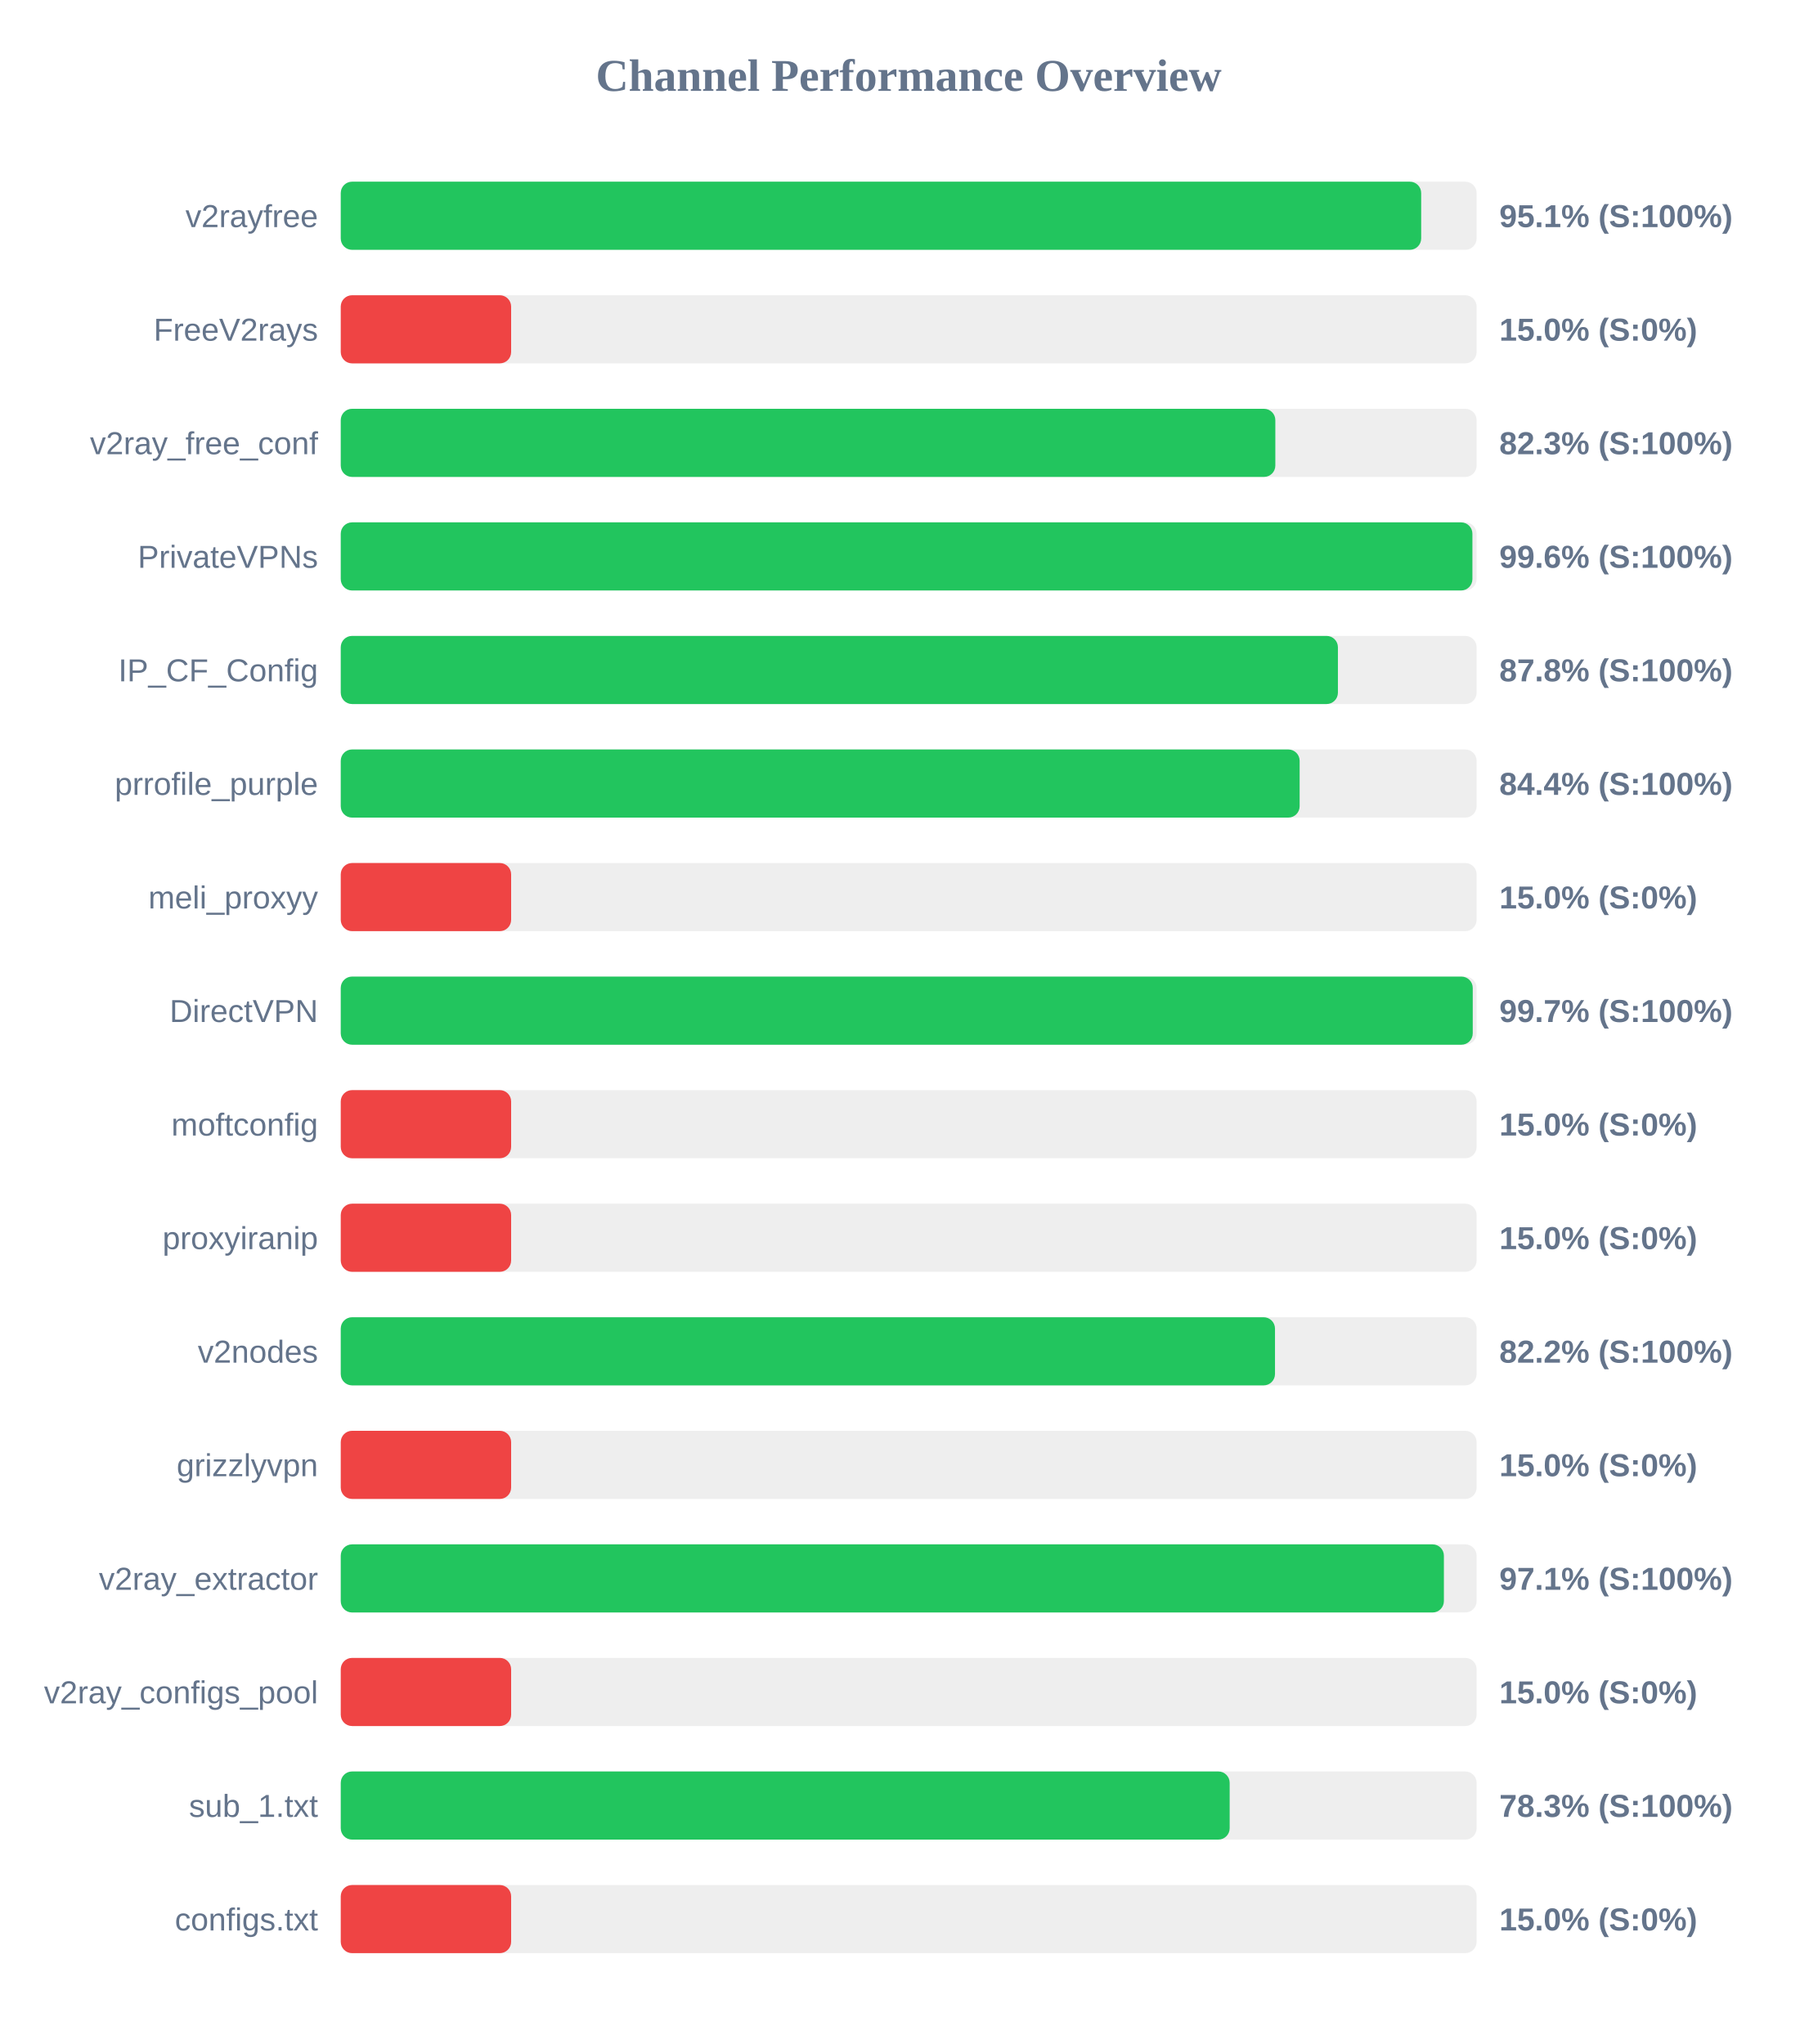
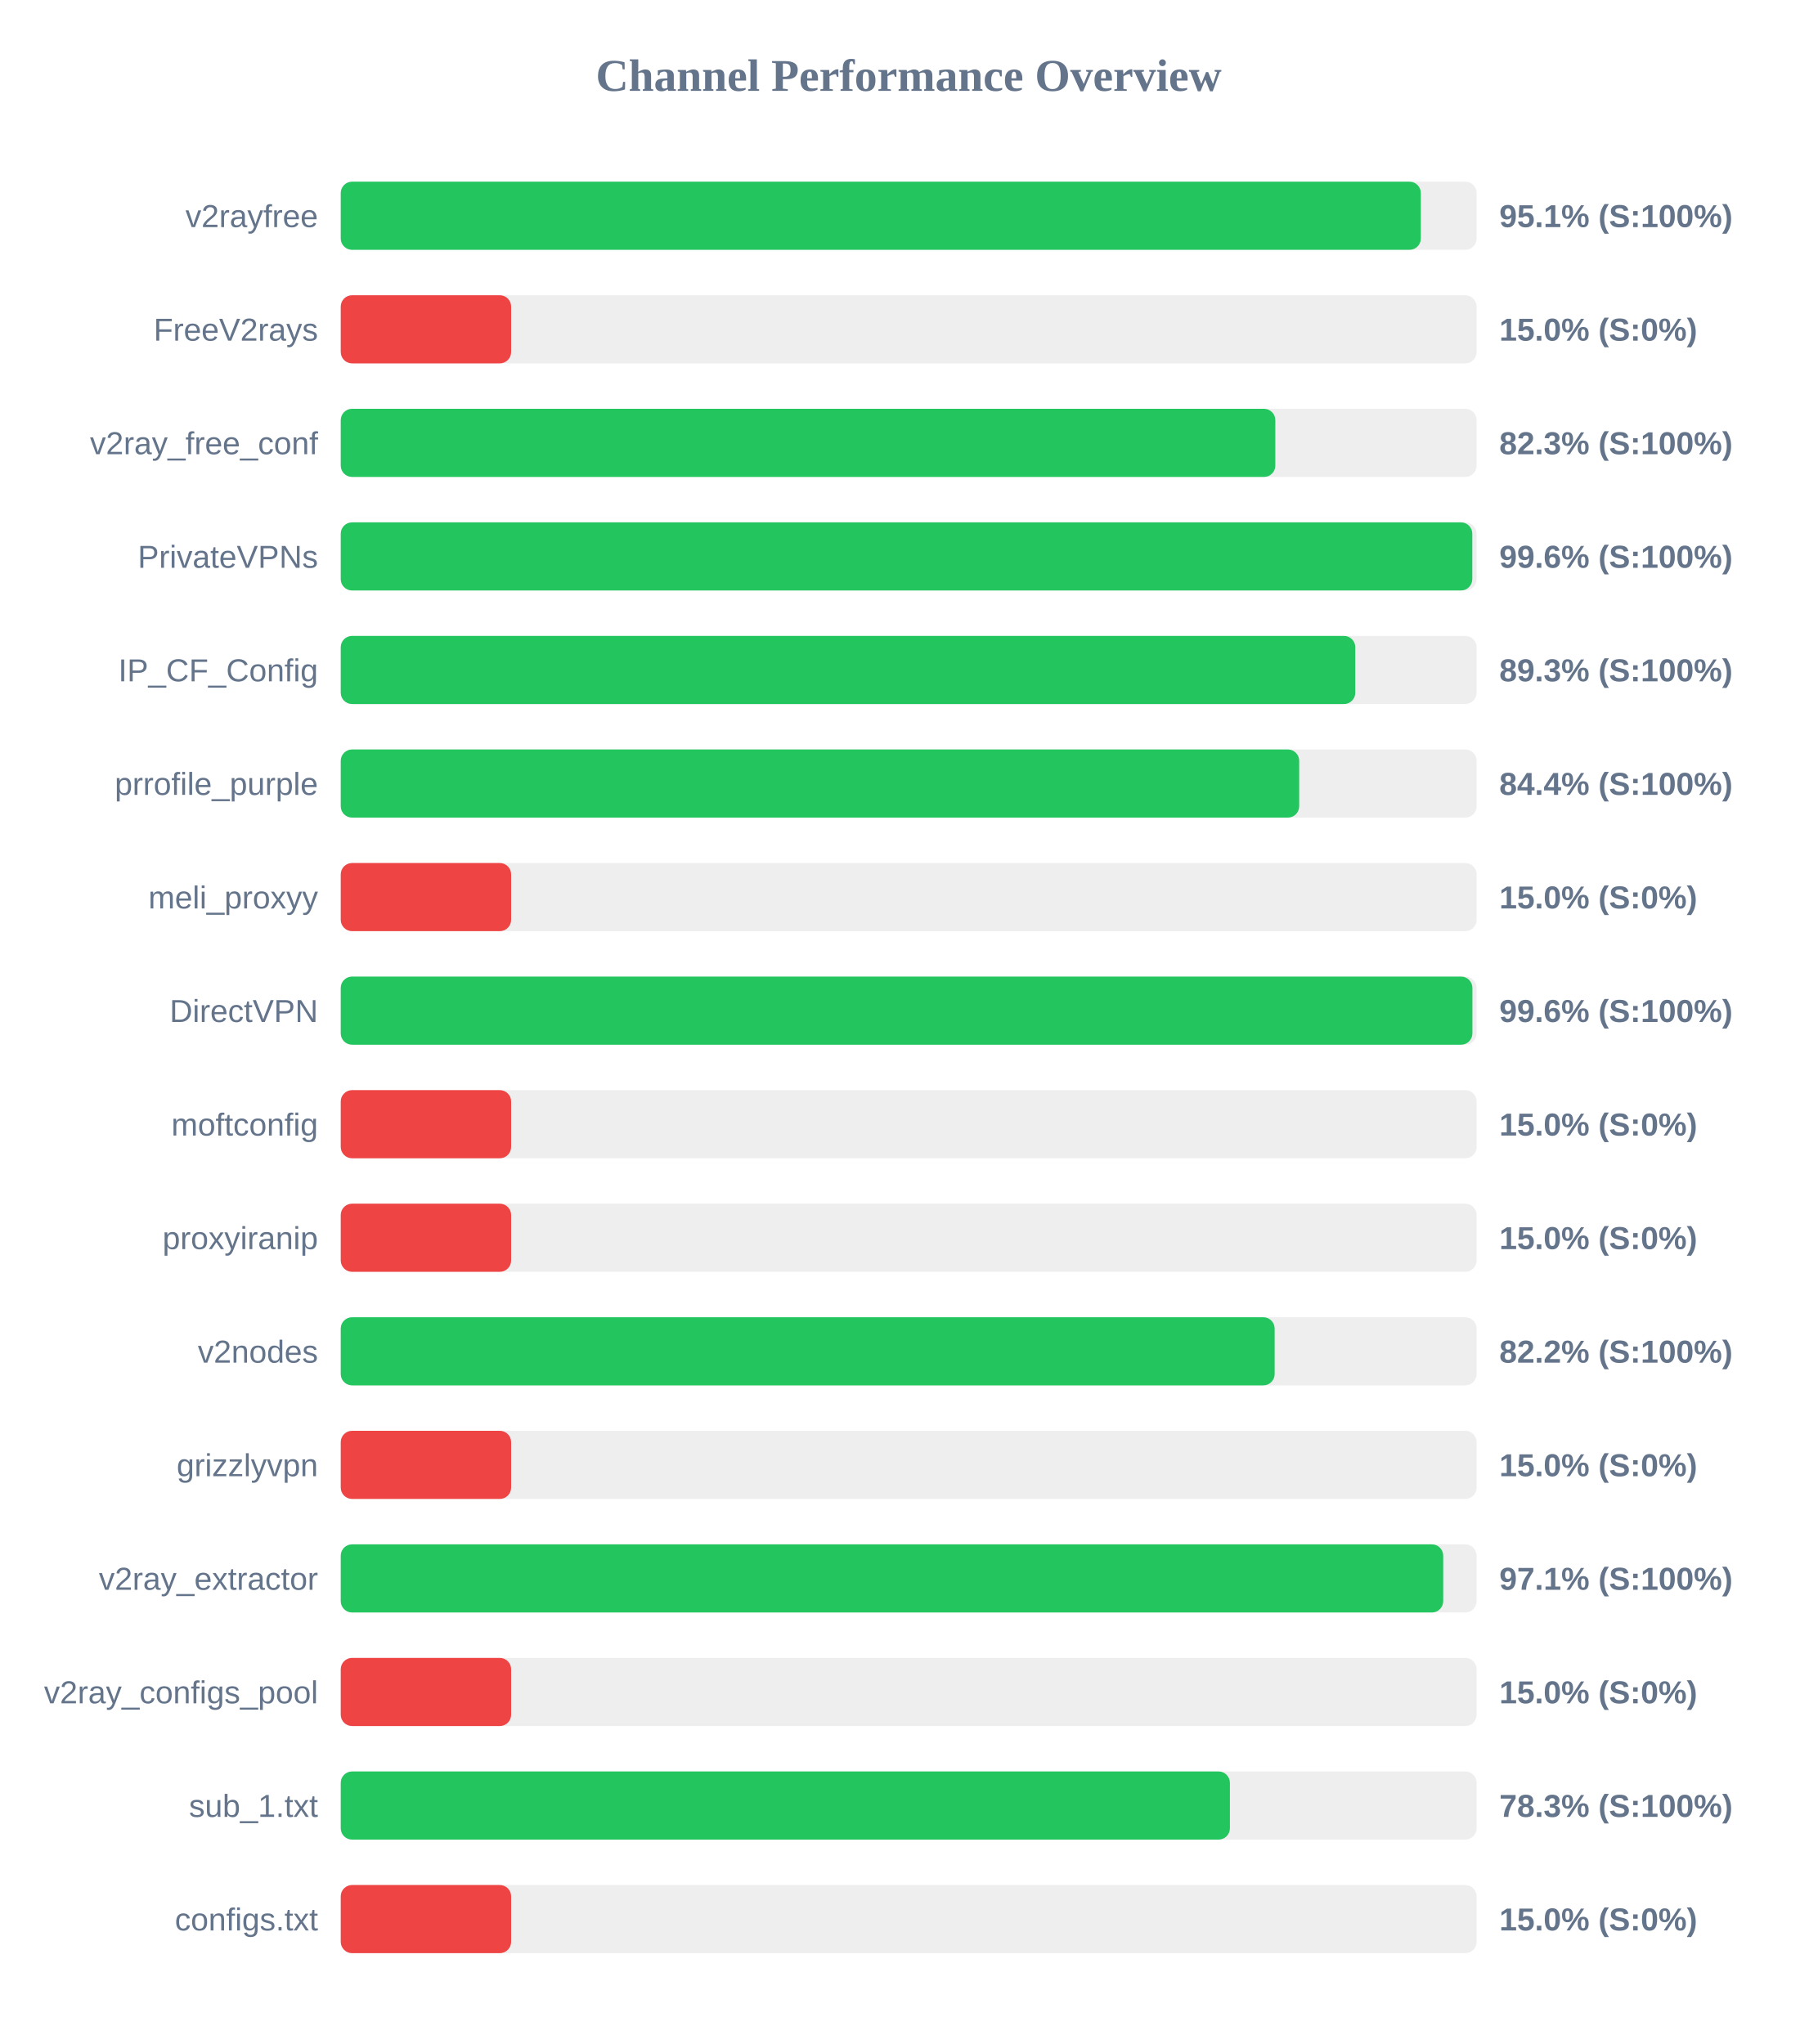
<svg xmlns="http://www.w3.org/2000/svg" width="800" height="900" version="1.1">
  <style>
        .row { font: 14px Arial; fill: #64748b; }
        .score { font: bold 14px Arial; fill: #64748b; }
    </style>
  <text x="400" y="40" text-anchor="middle" font-size="20px" font-weight="bold" fill="#64748b">Channel Performance Overview</text>
  <rect x="150" y="80" width="500" height="30" fill="#eee" rx="5" />
-   <rect x="150" y="80" width="475.6" height="30" fill="#22c55e" rx="5" />
+   <rect x="150" y="80" width="475.45" height="30" fill="#22c55e" rx="5" />
  <text x="140" y="100" text-anchor="end" class="row">v2rayfree</text>
  <text x="660" y="100" text-anchor="start" class="score">95.1% (S:100%)</text>
  <rect x="150" y="130" width="500" height="30" fill="#eee" rx="5" />
  <rect x="150" y="130" width="75.0" height="30" fill="#ef4444" rx="5" />
  <text x="140" y="150" text-anchor="end" class="row">FreeV2rays</text>
  <text x="660" y="150" text-anchor="start" class="score">15.0% (S:0%)</text>
  <rect x="150" y="180" width="500" height="30" fill="#eee" rx="5" />
  <rect x="150" y="180" width="411.4" height="30" fill="#22c55e" rx="5" />
  <text x="140" y="200" text-anchor="end" class="row">v2ray_free_conf</text>
  <text x="660" y="200" text-anchor="start" class="score">82.3% (S:100%)</text>
  <rect x="150" y="230" width="500" height="30" fill="#eee" rx="5" />
-   <rect x="150" y="230" width="498.15" height="30" fill="#22c55e" rx="5" />
+   <rect x="150" y="230" width="498.1" height="30" fill="#22c55e" rx="5" />
  <text x="140" y="250" text-anchor="end" class="row">PrivateVPNs</text>
  <text x="660" y="250" text-anchor="start" class="score">99.6% (S:100%)</text>
  <rect x="150" y="280" width="500" height="30" fill="#eee" rx="5" />
-   <rect x="150" y="280" width="438.95" height="30" fill="#22c55e" rx="5" />
+   <rect x="150" y="280" width="446.6" height="30" fill="#22c55e" rx="5" />
  <text x="140" y="300" text-anchor="end" class="row">IP_CF_Config</text>
-   <text x="660" y="300" text-anchor="start" class="score">87.8% (S:100%)</text>
+   <text x="660" y="300" text-anchor="start" class="score">89.3% (S:100%)</text>
  <rect x="150" y="330" width="500" height="30" fill="#eee" rx="5" />
-   <rect x="150" y="330" width="422.1" height="30" fill="#22c55e" rx="5" />
+   <rect x="150" y="330" width="421.9" height="30" fill="#22c55e" rx="5" />
  <text x="140" y="350" text-anchor="end" class="row">prrofile_purple</text>
  <text x="660" y="350" text-anchor="start" class="score">84.4% (S:100%)</text>
  <rect x="150" y="380" width="500" height="30" fill="#eee" rx="5" />
  <rect x="150" y="380" width="75.0" height="30" fill="#ef4444" rx="5" />
  <text x="140" y="400" text-anchor="end" class="row">meli_proxyy</text>
  <text x="660" y="400" text-anchor="start" class="score">15.0% (S:0%)</text>
  <rect x="150" y="430" width="500" height="30" fill="#eee" rx="5" />
-   <rect x="150" y="430" width="498.3" height="30" fill="#22c55e" rx="5" />
+   <rect x="150" y="430" width="498.15" height="30" fill="#22c55e" rx="5" />
  <text x="140" y="450" text-anchor="end" class="row">DirectVPN</text>
-   <text x="660" y="450" text-anchor="start" class="score">99.7% (S:100%)</text>
+   <text x="660" y="450" text-anchor="start" class="score">99.6% (S:100%)</text>
  <rect x="150" y="480" width="500" height="30" fill="#eee" rx="5" />
  <rect x="150" y="480" width="75.0" height="30" fill="#ef4444" rx="5" />
  <text x="140" y="500" text-anchor="end" class="row">moftconfig</text>
  <text x="660" y="500" text-anchor="start" class="score">15.0% (S:0%)</text>
  <rect x="150" y="530" width="500" height="30" fill="#eee" rx="5" />
  <rect x="150" y="530" width="75.0" height="30" fill="#ef4444" rx="5" />
  <text x="140" y="550" text-anchor="end" class="row">proxyiranip</text>
  <text x="660" y="550" text-anchor="start" class="score">15.0% (S:0%)</text>
  <rect x="150" y="580" width="500" height="30" fill="#eee" rx="5" />
-   <rect x="150" y="580" width="411.25" height="30" fill="#22c55e" rx="5" />
+   <rect x="150" y="580" width="411.1" height="30" fill="#22c55e" rx="5" />
  <text x="140" y="600" text-anchor="end" class="row">v2nodes</text>
  <text x="660" y="600" text-anchor="start" class="score">82.2% (S:100%)</text>
  <rect x="150" y="630" width="500" height="30" fill="#eee" rx="5" />
  <rect x="150" y="630" width="75.0" height="30" fill="#ef4444" rx="5" />
  <text x="140" y="650" text-anchor="end" class="row">grizzlyvpn</text>
  <text x="660" y="650" text-anchor="start" class="score">15.0% (S:0%)</text>
  <rect x="150" y="680" width="500" height="30" fill="#eee" rx="5" />
-   <rect x="150" y="680" width="485.6" height="30" fill="#22c55e" rx="5" />
+   <rect x="150" y="680" width="485.3" height="30" fill="#22c55e" rx="5" />
  <text x="140" y="700" text-anchor="end" class="row">v2ray_extractor</text>
  <text x="660" y="700" text-anchor="start" class="score">97.1% (S:100%)</text>
  <rect x="150" y="730" width="500" height="30" fill="#eee" rx="5" />
  <rect x="150" y="730" width="75.0" height="30" fill="#ef4444" rx="5" />
  <text x="140" y="750" text-anchor="end" class="row">v2ray_configs_pool</text>
  <text x="660" y="750" text-anchor="start" class="score">15.0% (S:0%)</text>
  <rect x="150" y="780" width="500" height="30" fill="#eee" rx="5" />
-   <rect x="150" y="780" width="391.3" height="30" fill="#22c55e" rx="5" />
+   <rect x="150" y="780" width="391.4" height="30" fill="#22c55e" rx="5" />
  <text x="140" y="800" text-anchor="end" class="row">sub_1.txt</text>
  <text x="660" y="800" text-anchor="start" class="score">78.3% (S:100%)</text>
  <rect x="150" y="830" width="500" height="30" fill="#eee" rx="5" />
  <rect x="150" y="830" width="75.0" height="30" fill="#ef4444" rx="5" />
  <text x="140" y="850" text-anchor="end" class="row">configs.txt</text>
  <text x="660" y="850" text-anchor="start" class="score">15.0% (S:0%)</text>
</svg>
